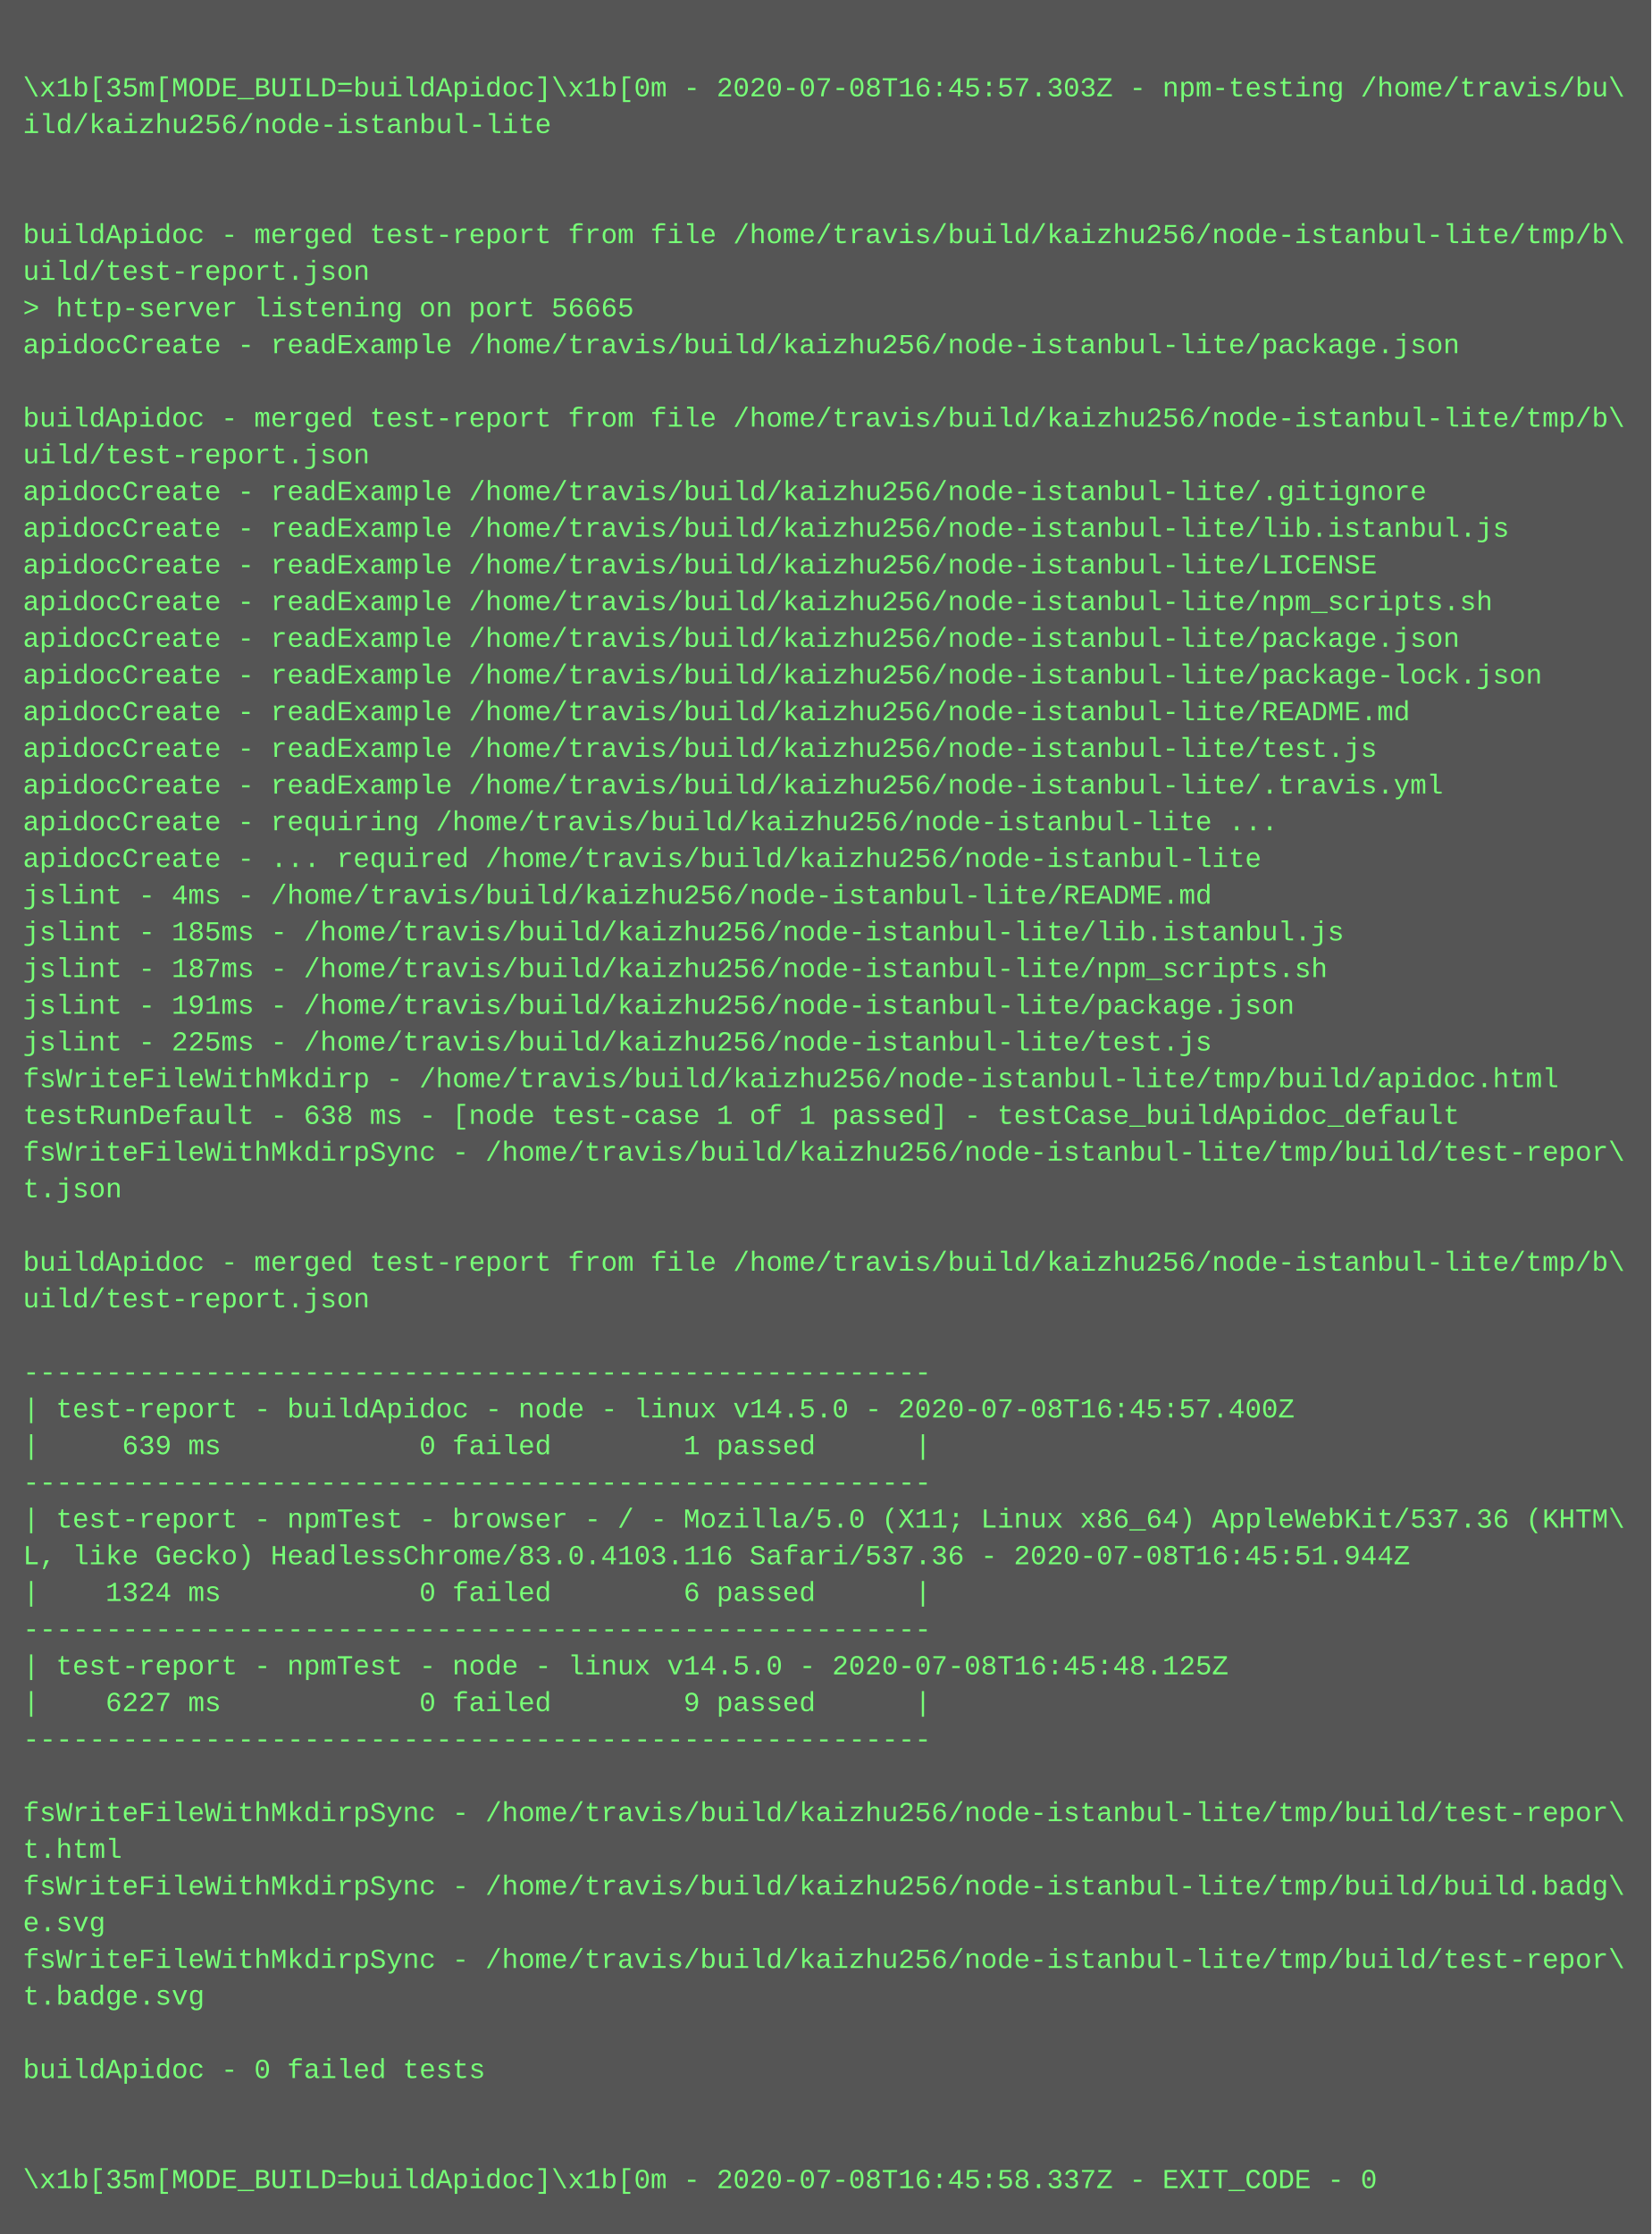
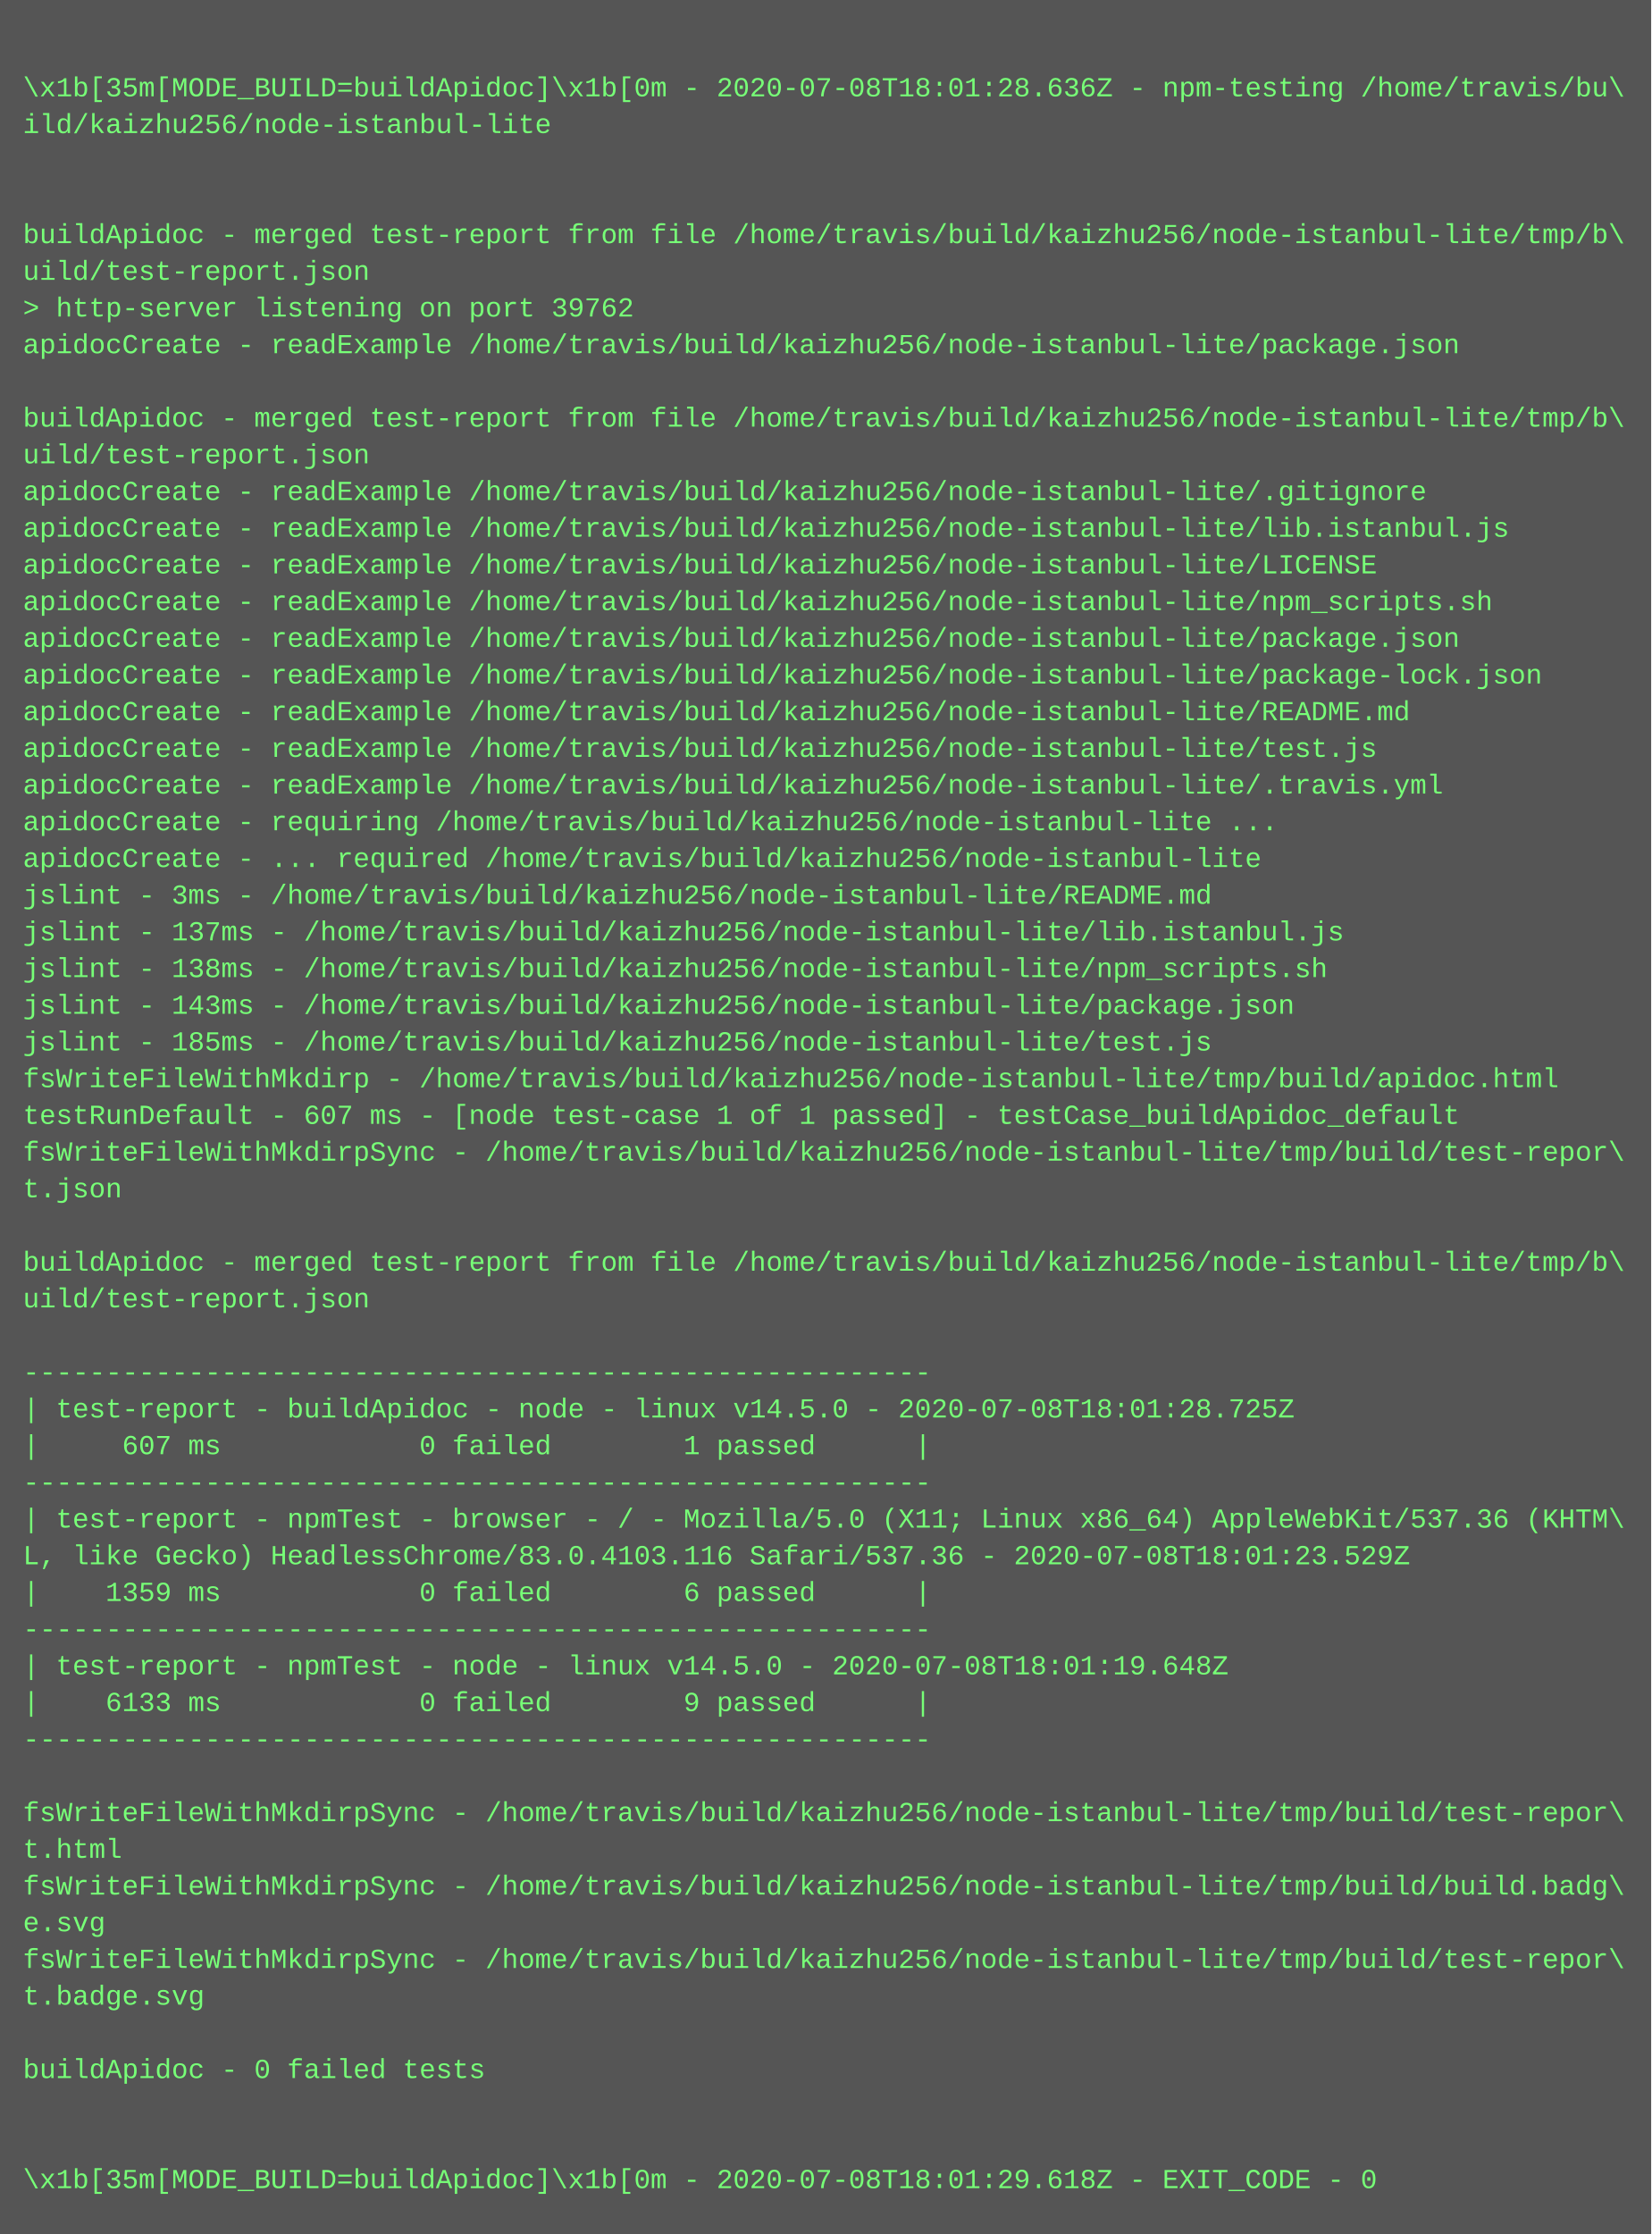
<svg xmlns="http://www.w3.org/2000/svg" height="974" width="720">
  <rect height="974" fill="#555" width="720" />
  <text fill="#7f7" font-family="Courier New" font-size="12" xml:space="preserve">
    <tspan x="10" y="26" />
-     <tspan x="10" y="42">\x1b[35m[MODE_BUILD=buildApidoc]\x1b[0m - 2020-07-08T16:45:57.303Z - npm-testing /home/travis/bu\</tspan>
+     <tspan x="10" y="42">\x1b[35m[MODE_BUILD=buildApidoc]\x1b[0m - 2020-07-08T18:01:28.636Z - npm-testing /home/travis/bu\</tspan>
    <tspan x="10" y="58">ild/kaizhu256/node-istanbul-lite</tspan>
    <tspan x="10" y="74" />
    <tspan x="10" y="90" />
    <tspan x="10" y="106">buildApidoc - merged test-report from file /home/travis/build/kaizhu256/node-istanbul-lite/tmp/b\</tspan>
    <tspan x="10" y="122">uild/test-report.json</tspan>
-     <tspan x="10" y="138">&gt; http-server listening on port 56665</tspan>
+     <tspan x="10" y="138">&gt; http-server listening on port 39762</tspan>
    <tspan x="10" y="154">apidocCreate - readExample /home/travis/build/kaizhu256/node-istanbul-lite/package.json</tspan>
    <tspan x="10" y="170" />
    <tspan x="10" y="186">buildApidoc - merged test-report from file /home/travis/build/kaizhu256/node-istanbul-lite/tmp/b\</tspan>
    <tspan x="10" y="202">uild/test-report.json</tspan>
    <tspan x="10" y="218">apidocCreate - readExample /home/travis/build/kaizhu256/node-istanbul-lite/.gitignore</tspan>
    <tspan x="10" y="234">apidocCreate - readExample /home/travis/build/kaizhu256/node-istanbul-lite/lib.istanbul.js</tspan>
    <tspan x="10" y="250">apidocCreate - readExample /home/travis/build/kaizhu256/node-istanbul-lite/LICENSE</tspan>
    <tspan x="10" y="266">apidocCreate - readExample /home/travis/build/kaizhu256/node-istanbul-lite/npm_scripts.sh</tspan>
    <tspan x="10" y="282">apidocCreate - readExample /home/travis/build/kaizhu256/node-istanbul-lite/package.json</tspan>
    <tspan x="10" y="298">apidocCreate - readExample /home/travis/build/kaizhu256/node-istanbul-lite/package-lock.json</tspan>
    <tspan x="10" y="314">apidocCreate - readExample /home/travis/build/kaizhu256/node-istanbul-lite/README.md</tspan>
    <tspan x="10" y="330">apidocCreate - readExample /home/travis/build/kaizhu256/node-istanbul-lite/test.js</tspan>
    <tspan x="10" y="346">apidocCreate - readExample /home/travis/build/kaizhu256/node-istanbul-lite/.travis.yml</tspan>
    <tspan x="10" y="362">apidocCreate - requiring /home/travis/build/kaizhu256/node-istanbul-lite ...</tspan>
    <tspan x="10" y="378">apidocCreate - ... required /home/travis/build/kaizhu256/node-istanbul-lite</tspan>
-     <tspan x="10" y="394">jslint - 4ms - /home/travis/build/kaizhu256/node-istanbul-lite/README.md</tspan>
-     <tspan x="10" y="410">jslint - 185ms - /home/travis/build/kaizhu256/node-istanbul-lite/lib.istanbul.js</tspan>
-     <tspan x="10" y="426">jslint - 187ms - /home/travis/build/kaizhu256/node-istanbul-lite/npm_scripts.sh</tspan>
-     <tspan x="10" y="442">jslint - 191ms - /home/travis/build/kaizhu256/node-istanbul-lite/package.json</tspan>
-     <tspan x="10" y="458">jslint - 225ms - /home/travis/build/kaizhu256/node-istanbul-lite/test.js</tspan>
+     <tspan x="10" y="394">jslint - 3ms - /home/travis/build/kaizhu256/node-istanbul-lite/README.md</tspan>
+     <tspan x="10" y="410">jslint - 137ms - /home/travis/build/kaizhu256/node-istanbul-lite/lib.istanbul.js</tspan>
+     <tspan x="10" y="426">jslint - 138ms - /home/travis/build/kaizhu256/node-istanbul-lite/npm_scripts.sh</tspan>
+     <tspan x="10" y="442">jslint - 143ms - /home/travis/build/kaizhu256/node-istanbul-lite/package.json</tspan>
+     <tspan x="10" y="458">jslint - 185ms - /home/travis/build/kaizhu256/node-istanbul-lite/test.js</tspan>
    <tspan x="10" y="474">fsWriteFileWithMkdirp - /home/travis/build/kaizhu256/node-istanbul-lite/tmp/build/apidoc.html</tspan>
-     <tspan x="10" y="490">testRunDefault - 638 ms - [node test-case 1 of 1 passed] - testCase_buildApidoc_default</tspan>
+     <tspan x="10" y="490">testRunDefault - 607 ms - [node test-case 1 of 1 passed] - testCase_buildApidoc_default</tspan>
    <tspan x="10" y="506">fsWriteFileWithMkdirpSync - /home/travis/build/kaizhu256/node-istanbul-lite/tmp/build/test-repor\</tspan>
    <tspan x="10" y="522">t.json</tspan>
    <tspan x="10" y="538" />
    <tspan x="10" y="554">buildApidoc - merged test-report from file /home/travis/build/kaizhu256/node-istanbul-lite/tmp/b\</tspan>
    <tspan x="10" y="570">uild/test-report.json</tspan>
    <tspan x="10" y="586" />
    <tspan x="10" y="602">-------------------------------------------------------</tspan>
-     <tspan x="10" y="618">| test-report - buildApidoc - node - linux v14.5.0 - 2020-07-08T16:45:57.400Z</tspan>
-     <tspan x="10" y="634">|     639 ms            0 failed        1 passed      |</tspan>
+     <tspan x="10" y="618">| test-report - buildApidoc - node - linux v14.5.0 - 2020-07-08T18:01:28.725Z</tspan>
+     <tspan x="10" y="634">|     607 ms            0 failed        1 passed      |</tspan>
    <tspan x="10" y="650">-------------------------------------------------------</tspan>
    <tspan x="10" y="666">| test-report - npmTest - browser - / - Mozilla/5.0 (X11; Linux x86_64) AppleWebKit/537.36 (KHTM\</tspan>
-     <tspan x="10" y="682">L, like Gecko) HeadlessChrome/83.0.4103.116 Safari/537.36 - 2020-07-08T16:45:51.944Z</tspan>
-     <tspan x="10" y="698">|    1324 ms            0 failed        6 passed      |</tspan>
+     <tspan x="10" y="682">L, like Gecko) HeadlessChrome/83.0.4103.116 Safari/537.36 - 2020-07-08T18:01:23.529Z</tspan>
+     <tspan x="10" y="698">|    1359 ms            0 failed        6 passed      |</tspan>
    <tspan x="10" y="714">-------------------------------------------------------</tspan>
-     <tspan x="10" y="730">| test-report - npmTest - node - linux v14.5.0 - 2020-07-08T16:45:48.125Z</tspan>
-     <tspan x="10" y="746">|    6227 ms            0 failed        9 passed      |</tspan>
+     <tspan x="10" y="730">| test-report - npmTest - node - linux v14.5.0 - 2020-07-08T18:01:19.648Z</tspan>
+     <tspan x="10" y="746">|    6133 ms            0 failed        9 passed      |</tspan>
    <tspan x="10" y="762">-------------------------------------------------------</tspan>
    <tspan x="10" y="778" />
    <tspan x="10" y="794">fsWriteFileWithMkdirpSync - /home/travis/build/kaizhu256/node-istanbul-lite/tmp/build/test-repor\</tspan>
    <tspan x="10" y="810">t.html</tspan>
    <tspan x="10" y="826">fsWriteFileWithMkdirpSync - /home/travis/build/kaizhu256/node-istanbul-lite/tmp/build/build.badg\</tspan>
    <tspan x="10" y="842">e.svg</tspan>
    <tspan x="10" y="858">fsWriteFileWithMkdirpSync - /home/travis/build/kaizhu256/node-istanbul-lite/tmp/build/test-repor\</tspan>
    <tspan x="10" y="874">t.badge.svg</tspan>
    <tspan x="10" y="890" />
    <tspan x="10" y="906">buildApidoc - 0 failed tests</tspan>
    <tspan x="10" y="922" />
    <tspan x="10" y="938" />
-     <tspan x="10" y="954">\x1b[35m[MODE_BUILD=buildApidoc]\x1b[0m - 2020-07-08T16:45:58.337Z - EXIT_CODE - 0</tspan>
+     <tspan x="10" y="954">\x1b[35m[MODE_BUILD=buildApidoc]\x1b[0m - 2020-07-08T18:01:29.618Z - EXIT_CODE - 0</tspan>
  </text>
</svg>
